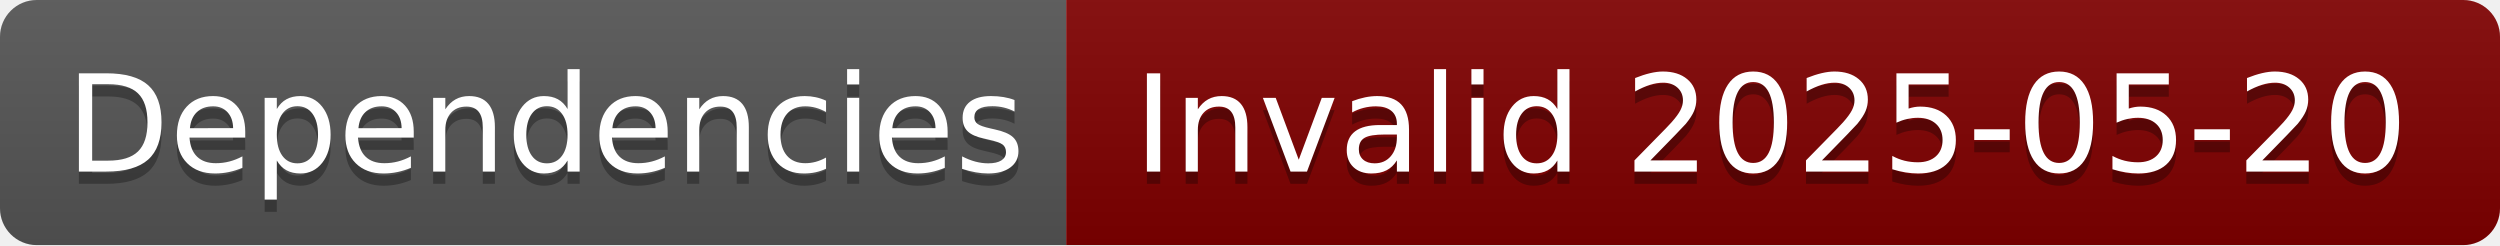
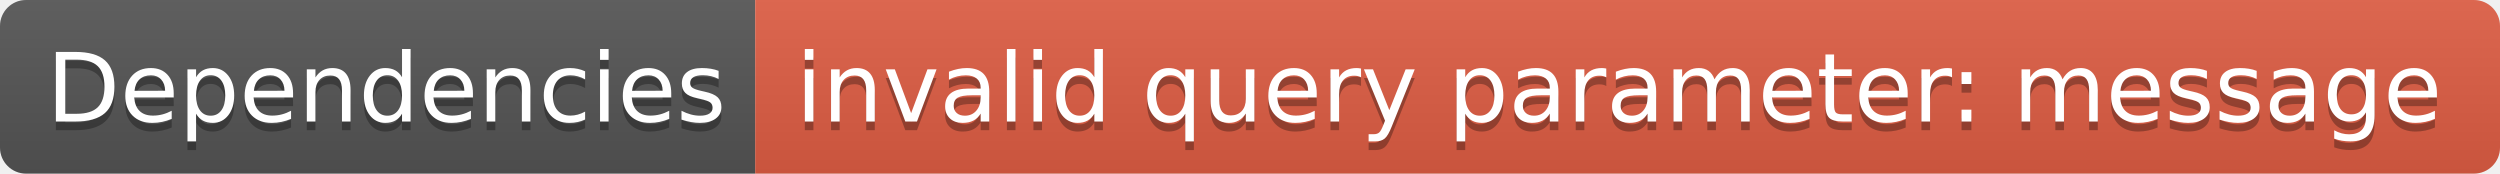
- <svg xmlns="http://www.w3.org/2000/svg" width="204" height="20" role="img" aria-label="Dependencies: Invalid 2025-05-20">
+ <svg xmlns="http://www.w3.org/2000/svg" width="288" height="20" role="img" aria-label="Dependencies: invalid query parameter: message">
  <linearGradient id="s" x2="0" y2="100%">
    <stop offset="0" stop-color="#bbb" stop-opacity=".1" />
    <stop offset="1" stop-opacity=".1" />
  </linearGradient>
  <clipPath id="r">
-     <rect width="204" height="20" rx="3" fill="#fff" />
+     <rect width="288" height="20" rx="3" fill="#fff" />
  </clipPath>
  <g clip-path="url(#r)">
    <rect width="87" height="20" fill="#555" />
-     <rect x="87" width="117" height="20" fill="#800000" />
-     <rect width="204" height="20" fill="url(#s)" />
+     <rect x="87" width="201" height="20" fill="#e05d44" />
+     <rect width="288" height="20" fill="url(#s)" />
  </g>
  <g fill="#fff" text-anchor="middle" font-family="Verdana,Geneva,DejaVu Sans,sans-serif" text-rendering="geometricPrecision" font-size="110">
    <text aria-hidden="true" x="445" y="150" fill="#010101" fill-opacity=".3" transform="scale(.1)" textLength="770">Dependencies</text>
    <text x="445" y="140" transform="scale(.1)" fill="#fff" textLength="770">Dependencies</text>
-     <text aria-hidden="true" x="1445" y="150" fill="#010101" fill-opacity=".3" transform="scale(.1)" textLength="1070">Invalid 2025-05-20</text>
-     <text x="1445" y="140" transform="scale(.1)" fill="#fff" textLength="1070">Invalid 2025-05-20</text>
+     <text aria-hidden="true" x="1865" y="150" fill="#010101" fill-opacity=".3" transform="scale(.1)" textLength="1910">invalid query parameter: message</text>
+     <text x="1865" y="140" transform="scale(.1)" fill="#fff" textLength="1910">invalid query parameter: message</text>
  </g>
</svg>
